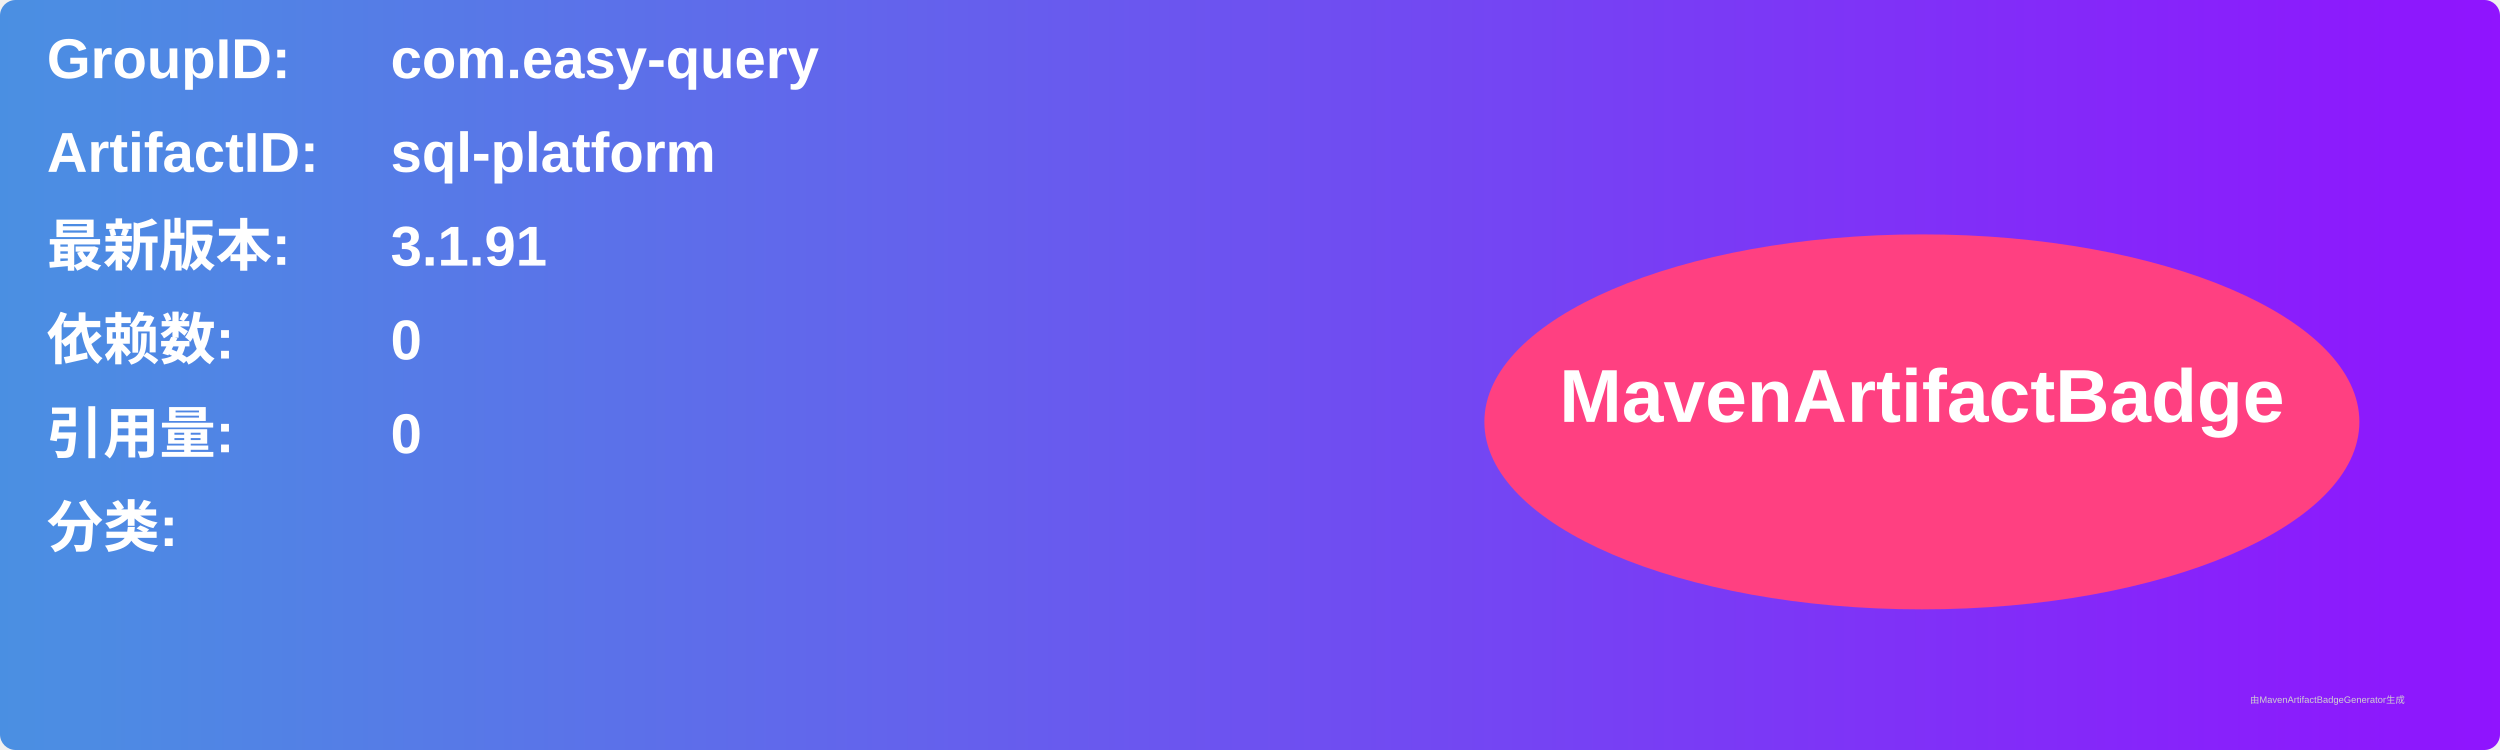
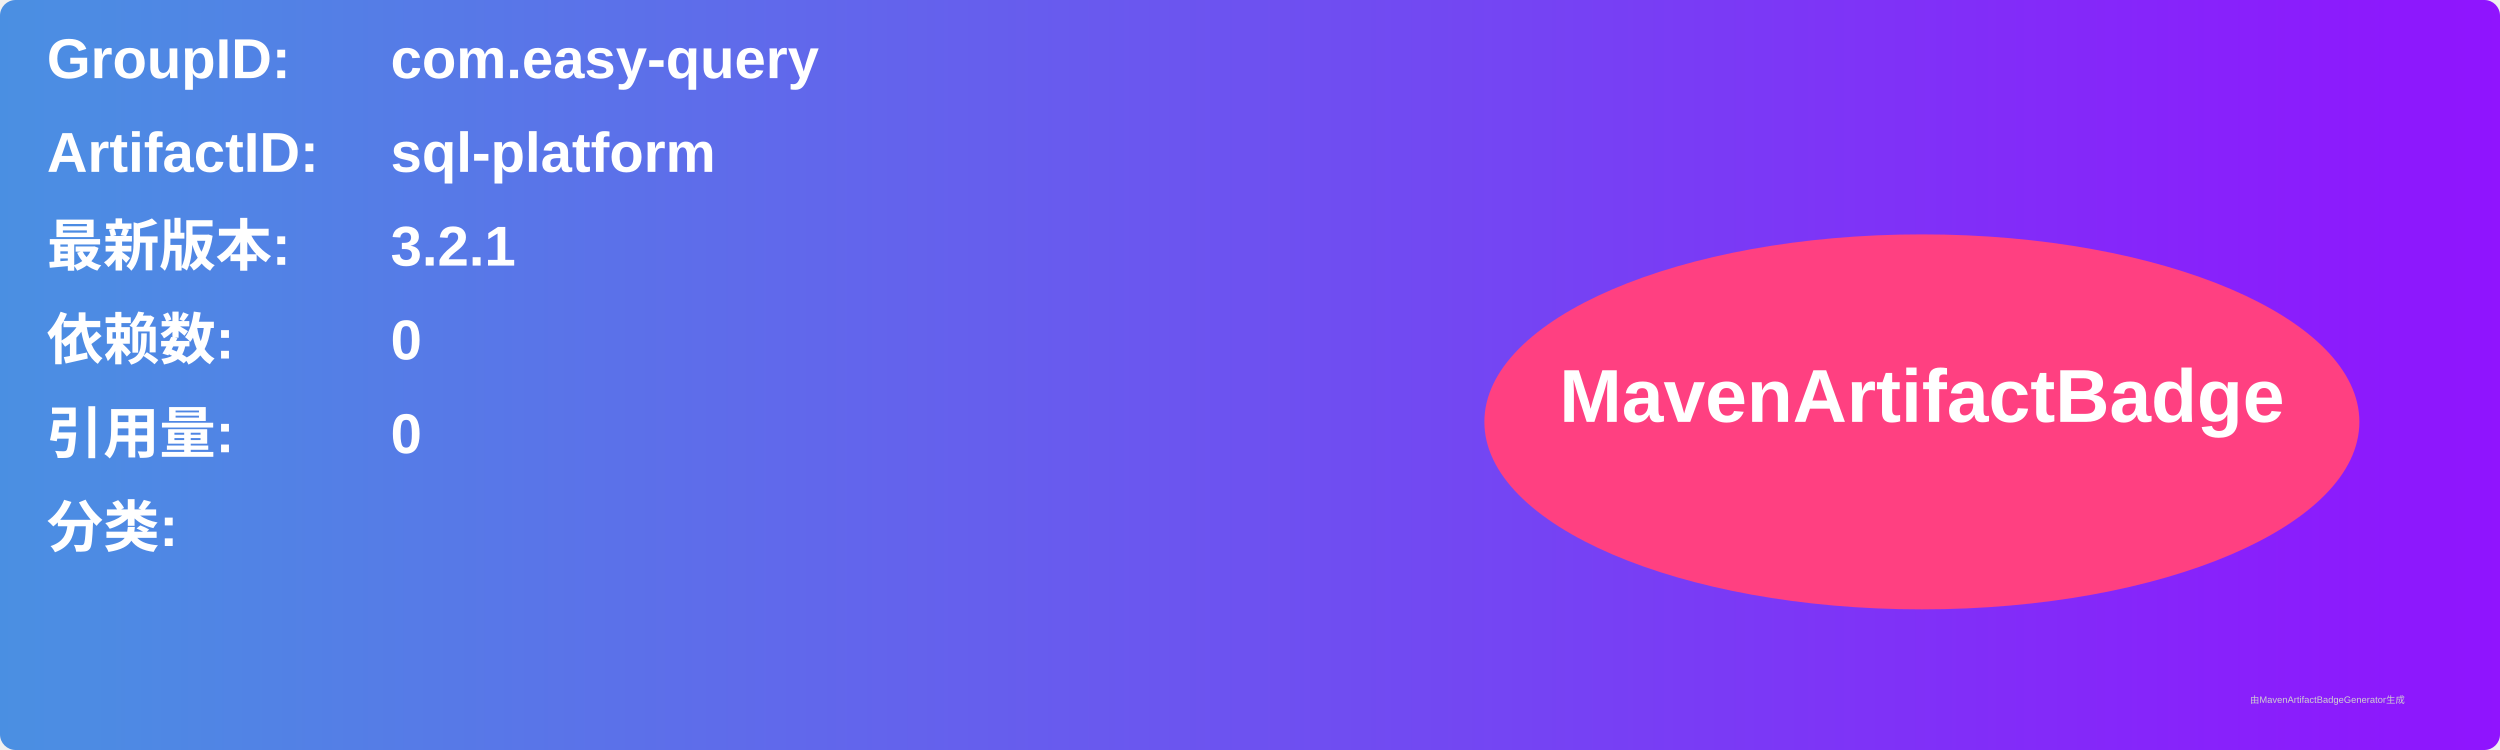
<svg xmlns="http://www.w3.org/2000/svg" width="800" height="240" viewBox="0 0 800 240">
  <linearGradient id="grad" x1="0%" y1="0%" x2="100%" y2="0%">
    <stop offset="0%" stop-color="#4a90e2" />
    <stop offset="100%" stop-color="#9013fe" />
  </linearGradient>
  <rect width="100%" height="100%" rx="5" ry="5" fill="url(#grad)" />
  <g transform="translate(15, 15)">
    <text x="0" y="10" font-family="Arial" font-size="18" fill="white" font-weight="bold" width="260">GroupID:</text>
    <text x="110" y="10" font-family="Arial" font-size="18" fill="white" font-weight="bold" width="460">com.easy-query</text>
    <text x="0" y="40" font-family="Arial" font-size="18" fill="white" font-weight="bold" width="260">ArtifactID:</text>
    <text x="110" y="40" font-family="Arial" font-size="18" fill="white" font-weight="bold" width="460">sql-platform</text>
    <text x="0" y="70" font-family="Arial" font-size="18" fill="white" font-weight="bold">最新版本:</text>
    <text x="110" y="70" font-family="Arial" font-size="18" fill="white" font-weight="bold">
-       <tspan font-weight="bold">3.1.91</tspan>
+       <tspan font-weight="bold">3.2.1</tspan>
    </text>
    <text x="0" y="100" font-family="Arial" font-size="18" fill="white" font-weight="bold">依赖数: </text>
    <text x="110" y="100" font-family="Arial" font-size="18" fill="white">
      <tspan font-weight="bold">0</tspan>
    </text>
    <text x="0" y="130" font-family="Arial" font-size="18" fill="white" font-weight="bold">引用量: </text>
    <text x="110" y="130" font-family="Arial" font-size="18" fill="white">
      <tspan font-weight="bold">0</tspan>
    </text>
    <text x="0" y="160" font-family="Arial" font-size="18" fill="white" font-weight="bold">分类:</text>
    <text x="10" y="190" font-family="Arial" font-size="10" fill="white">
      <tspan font-weight="bold" />
    </text>
    <ellipse cx="600" cy="120" rx="140" ry="60" fill="#ff4081" />
    <text x="600" y="120" text-anchor="middle" font-family="Arial" font-size="24" fill="white" font-weight="bold">MavenArtifactBadge</text>
  </g>
  <text x="720" y="225" font-family="Arial" font-size="3" fill="#d0d0d0">由MavenArtifactBadgeGenerator生成</text>
</svg>
